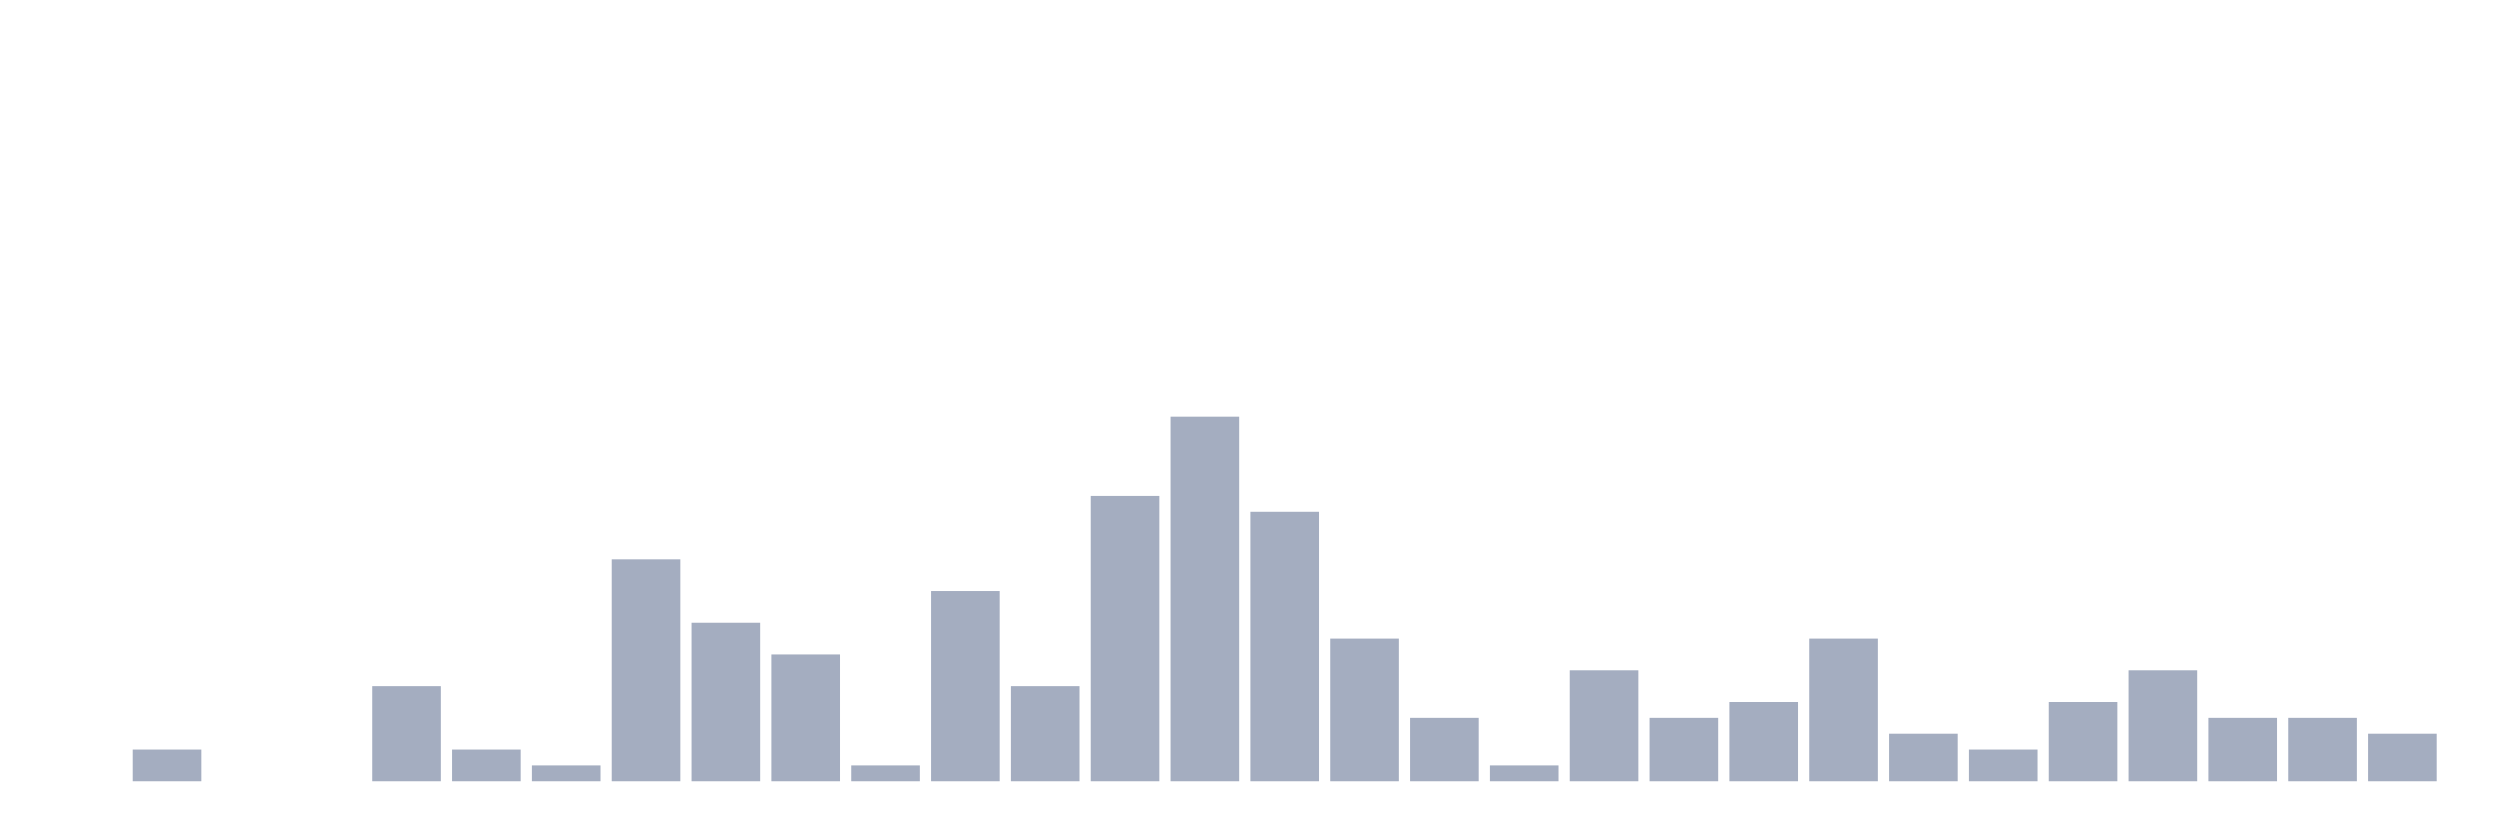
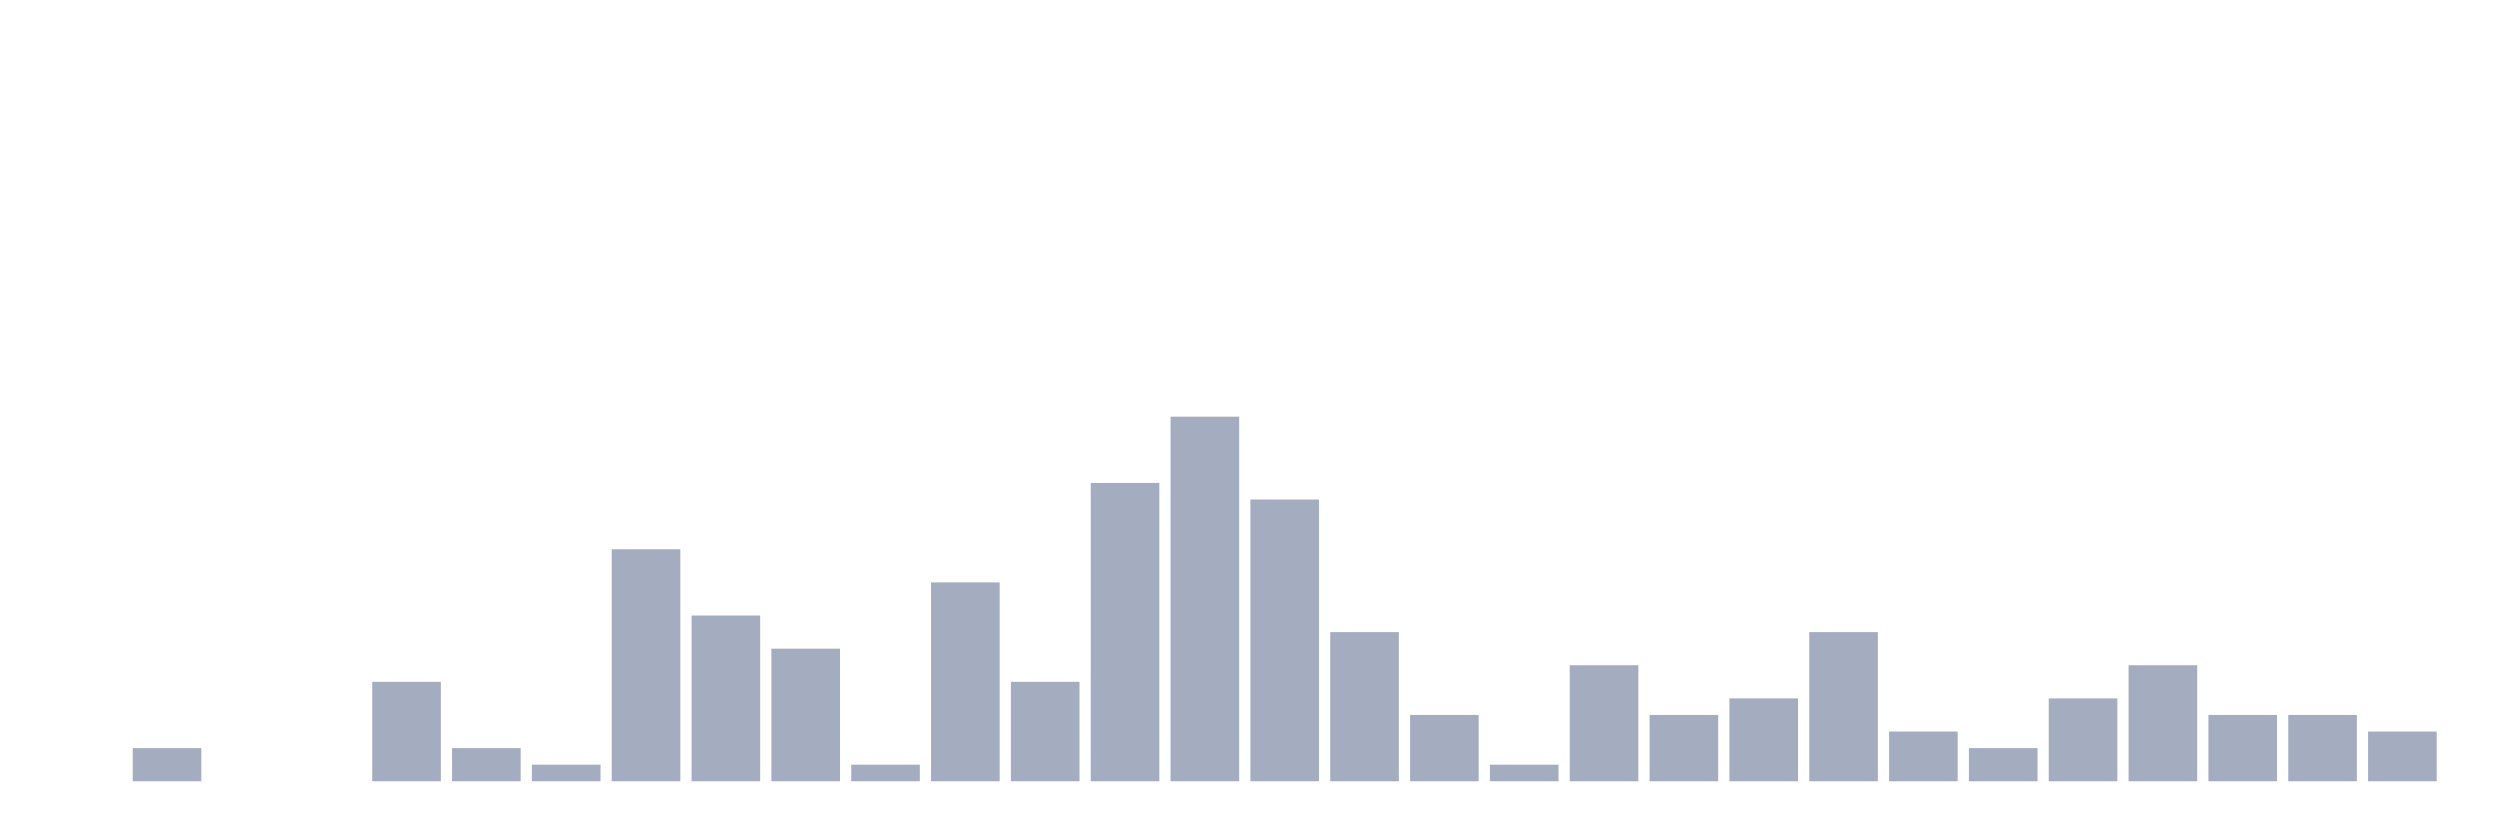
<svg xmlns="http://www.w3.org/2000/svg" viewBox="0 0 480 160">
  <g transform="translate(10,10)">
    <rect class="bar" x="0.153" width="13.175" y="140" height="0" fill="rgb(164,173,192)" />
-     <rect class="bar" x="15.482" width="13.175" y="133.913" height="6.087" fill="rgb(164,173,192)" />
+     <rect class="bar" x="15.482" width="13.175" y="133.636" height="6.364" fill="rgb(164,173,192)" />
    <rect class="bar" x="30.81" width="13.175" y="140" height="0" fill="rgb(164,173,192)" />
    <rect class="bar" x="46.138" width="13.175" y="140" height="0" fill="rgb(164,173,192)" />
-     <rect class="bar" x="61.466" width="13.175" y="121.739" height="18.261" fill="rgb(164,173,192)" />
-     <rect class="bar" x="76.794" width="13.175" y="133.913" height="6.087" fill="rgb(164,173,192)" />
-     <rect class="bar" x="92.123" width="13.175" y="136.957" height="3.043" fill="rgb(164,173,192)" />
-     <rect class="bar" x="107.451" width="13.175" y="97.391" height="42.609" fill="rgb(164,173,192)" />
-     <rect class="bar" x="122.779" width="13.175" y="109.565" height="30.435" fill="rgb(164,173,192)" />
-     <rect class="bar" x="138.107" width="13.175" y="115.652" height="24.348" fill="rgb(164,173,192)" />
-     <rect class="bar" x="153.436" width="13.175" y="136.957" height="3.043" fill="rgb(164,173,192)" />
-     <rect class="bar" x="168.764" width="13.175" y="103.478" height="36.522" fill="rgb(164,173,192)" />
-     <rect class="bar" x="184.092" width="13.175" y="121.739" height="18.261" fill="rgb(164,173,192)" />
-     <rect class="bar" x="199.42" width="13.175" y="85.217" height="54.783" fill="rgb(164,173,192)" />
+     <rect class="bar" x="61.466" width="13.175" y="120.909" height="19.091" fill="rgb(164,173,192)" />
+     <rect class="bar" x="76.794" width="13.175" y="133.636" height="6.364" fill="rgb(164,173,192)" />
+     <rect class="bar" x="92.123" width="13.175" y="136.818" height="3.182" fill="rgb(164,173,192)" />
+     <rect class="bar" x="107.451" width="13.175" y="95.455" height="44.545" fill="rgb(164,173,192)" />
+     <rect class="bar" x="122.779" width="13.175" y="108.182" height="31.818" fill="rgb(164,173,192)" />
+     <rect class="bar" x="138.107" width="13.175" y="114.545" height="25.455" fill="rgb(164,173,192)" />
+     <rect class="bar" x="153.436" width="13.175" y="136.818" height="3.182" fill="rgb(164,173,192)" />
+     <rect class="bar" x="168.764" width="13.175" y="101.818" height="38.182" fill="rgb(164,173,192)" />
+     <rect class="bar" x="184.092" width="13.175" y="120.909" height="19.091" fill="rgb(164,173,192)" />
+     <rect class="bar" x="199.42" width="13.175" y="82.727" height="57.273" fill="rgb(164,173,192)" />
    <rect class="bar" x="214.748" width="13.175" y="70" height="70" fill="rgb(164,173,192)" />
-     <rect class="bar" x="230.077" width="13.175" y="88.261" height="51.739" fill="rgb(164,173,192)" />
-     <rect class="bar" x="245.405" width="13.175" y="112.609" height="27.391" fill="rgb(164,173,192)" />
-     <rect class="bar" x="260.733" width="13.175" y="127.826" height="12.174" fill="rgb(164,173,192)" />
-     <rect class="bar" x="276.061" width="13.175" y="136.957" height="3.043" fill="rgb(164,173,192)" />
-     <rect class="bar" x="291.39" width="13.175" y="118.696" height="21.304" fill="rgb(164,173,192)" />
-     <rect class="bar" x="306.718" width="13.175" y="127.826" height="12.174" fill="rgb(164,173,192)" />
-     <rect class="bar" x="322.046" width="13.175" y="124.783" height="15.217" fill="rgb(164,173,192)" />
-     <rect class="bar" x="337.374" width="13.175" y="112.609" height="27.391" fill="rgb(164,173,192)" />
-     <rect class="bar" x="352.702" width="13.175" y="130.87" height="9.13" fill="rgb(164,173,192)" />
-     <rect class="bar" x="368.031" width="13.175" y="133.913" height="6.087" fill="rgb(164,173,192)" />
-     <rect class="bar" x="383.359" width="13.175" y="124.783" height="15.217" fill="rgb(164,173,192)" />
-     <rect class="bar" x="398.687" width="13.175" y="118.696" height="21.304" fill="rgb(164,173,192)" />
-     <rect class="bar" x="414.015" width="13.175" y="127.826" height="12.174" fill="rgb(164,173,192)" />
-     <rect class="bar" x="429.344" width="13.175" y="127.826" height="12.174" fill="rgb(164,173,192)" />
-     <rect class="bar" x="444.672" width="13.175" y="130.87" height="9.13" fill="rgb(164,173,192)" />
+     <rect class="bar" x="230.077" width="13.175" y="85.909" height="54.091" fill="rgb(164,173,192)" />
+     <rect class="bar" x="245.405" width="13.175" y="111.364" height="28.636" fill="rgb(164,173,192)" />
+     <rect class="bar" x="260.733" width="13.175" y="127.273" height="12.727" fill="rgb(164,173,192)" />
+     <rect class="bar" x="276.061" width="13.175" y="136.818" height="3.182" fill="rgb(164,173,192)" />
+     <rect class="bar" x="291.39" width="13.175" y="117.727" height="22.273" fill="rgb(164,173,192)" />
+     <rect class="bar" x="306.718" width="13.175" y="127.273" height="12.727" fill="rgb(164,173,192)" />
+     <rect class="bar" x="322.046" width="13.175" y="124.091" height="15.909" fill="rgb(164,173,192)" />
+     <rect class="bar" x="337.374" width="13.175" y="111.364" height="28.636" fill="rgb(164,173,192)" />
+     <rect class="bar" x="352.702" width="13.175" y="130.455" height="9.545" fill="rgb(164,173,192)" />
+     <rect class="bar" x="368.031" width="13.175" y="133.636" height="6.364" fill="rgb(164,173,192)" />
+     <rect class="bar" x="383.359" width="13.175" y="124.091" height="15.909" fill="rgb(164,173,192)" />
+     <rect class="bar" x="398.687" width="13.175" y="117.727" height="22.273" fill="rgb(164,173,192)" />
+     <rect class="bar" x="414.015" width="13.175" y="127.273" height="12.727" fill="rgb(164,173,192)" />
+     <rect class="bar" x="429.344" width="13.175" y="127.273" height="12.727" fill="rgb(164,173,192)" />
+     <rect class="bar" x="444.672" width="13.175" y="130.455" height="9.545" fill="rgb(164,173,192)" />
  </g>
</svg>
